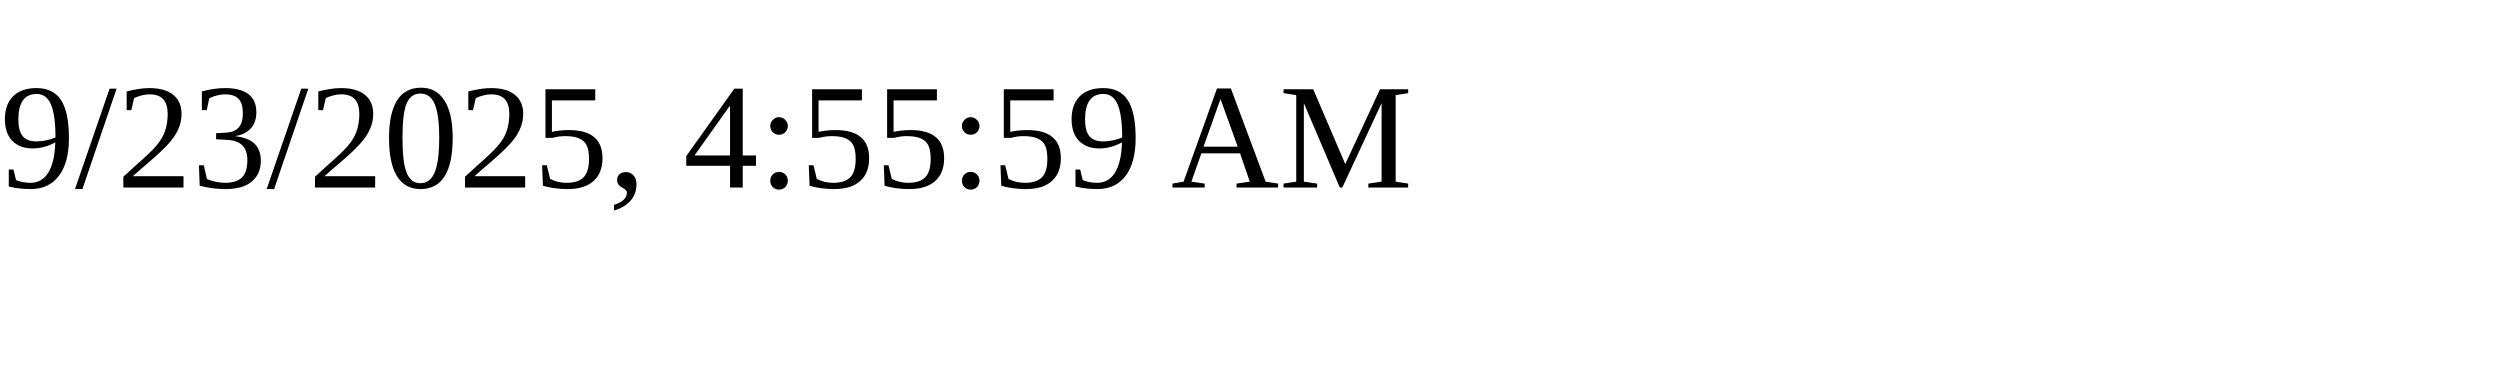
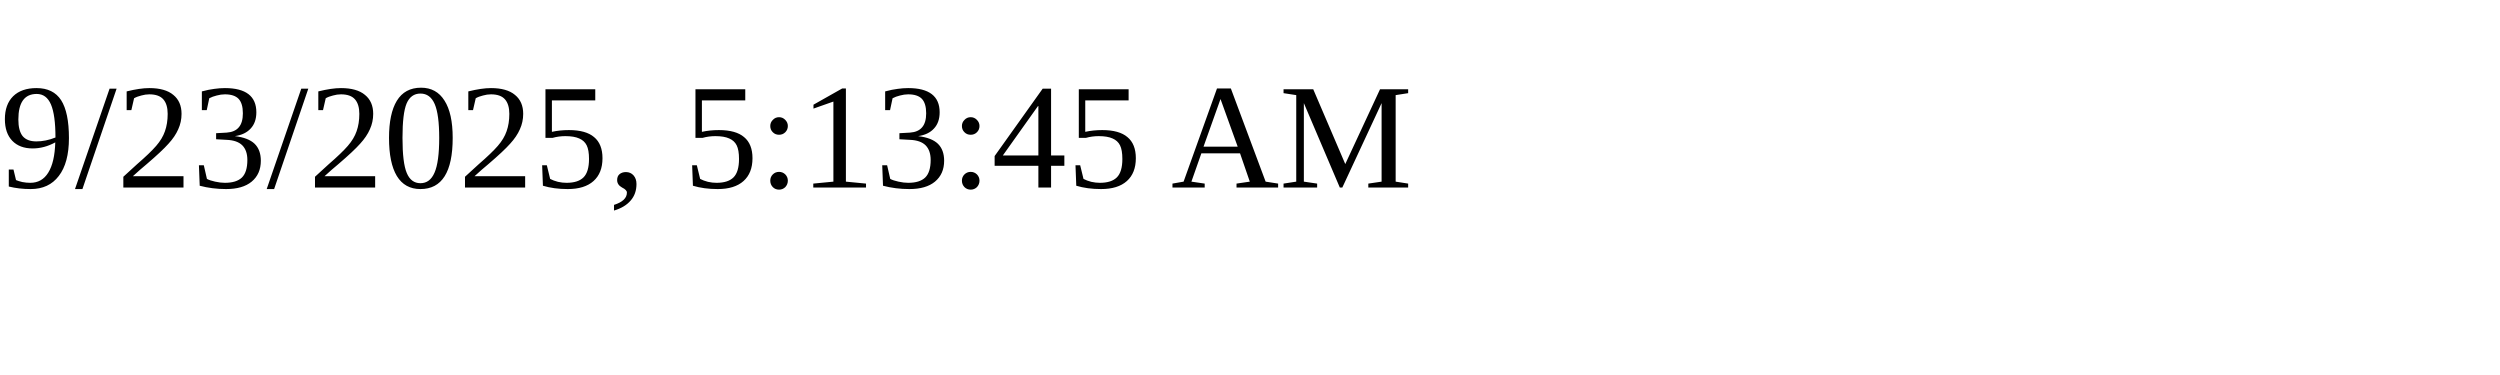
<svg xmlns="http://www.w3.org/2000/svg" height="30" width="200">
-   <text x="0" y="15">9/23/2025, 4:55:59 AM</text>
+   <text x="0" y="15">9/23/2025, 5:13:45 AM</text>
</svg>
